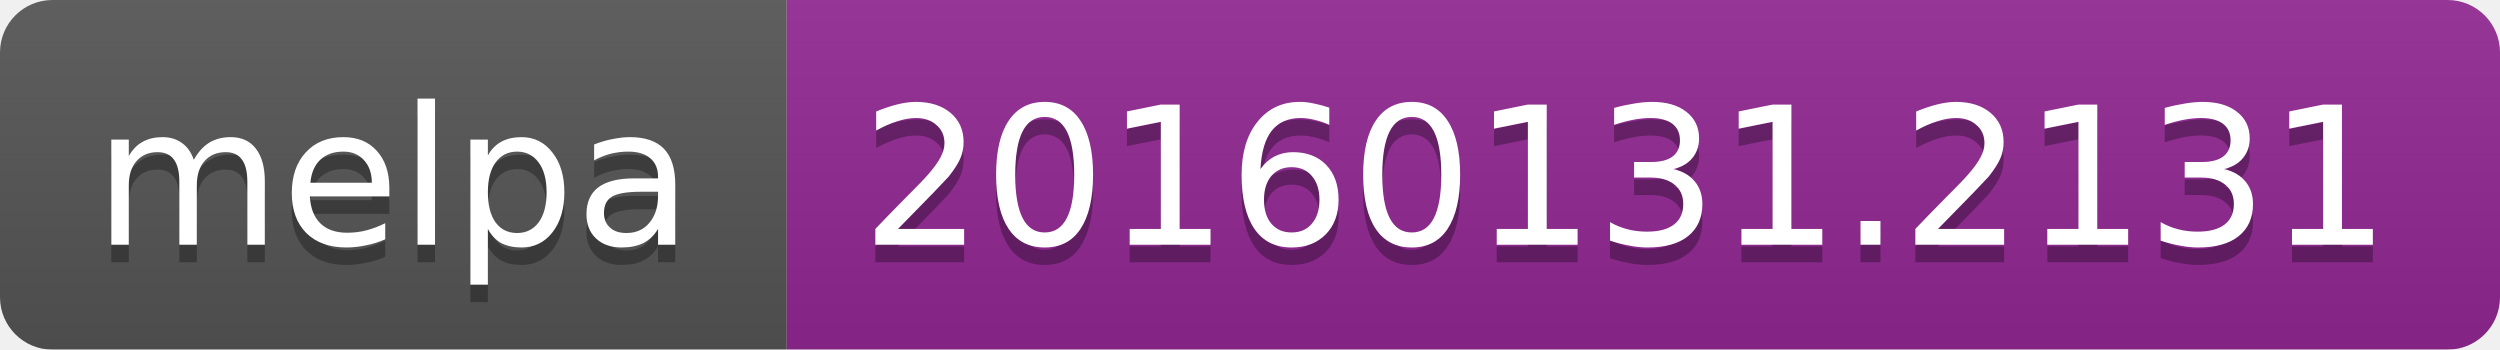
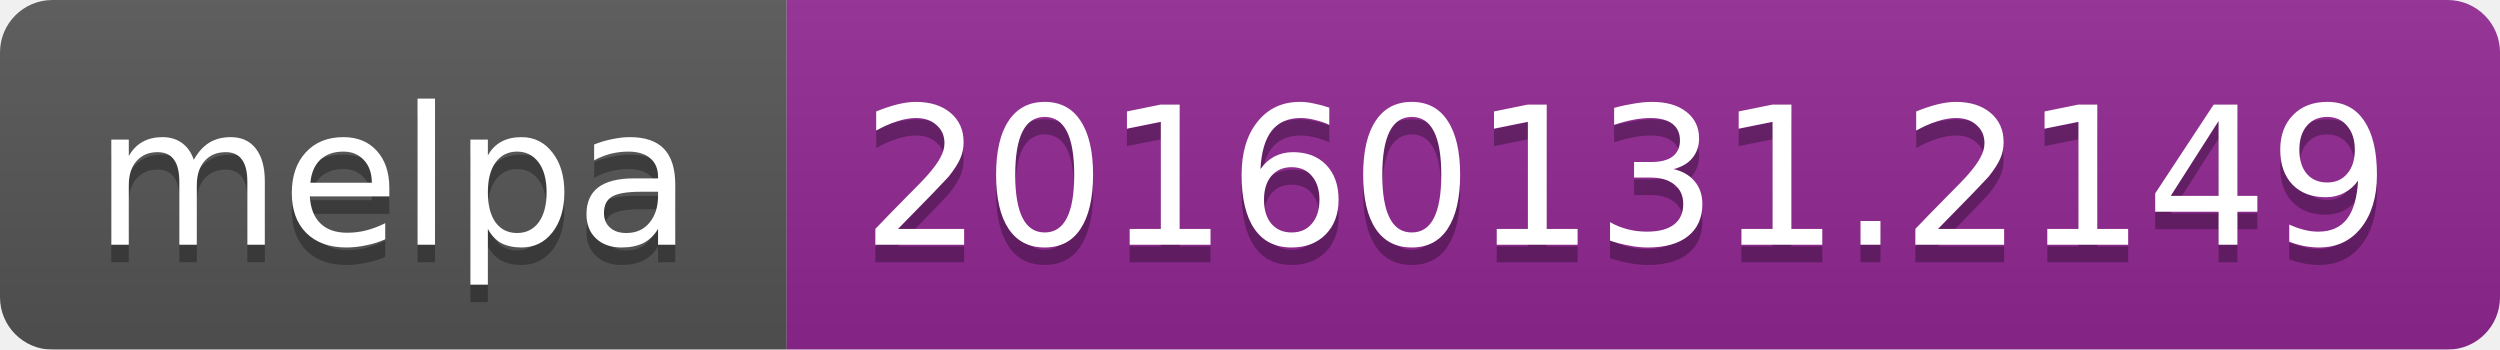
<svg xmlns="http://www.w3.org/2000/svg" width="143" height="20">
  <linearGradient id="b" x2="0" y2="100%">
    <stop offset="0" stop-color="#bbb" stop-opacity=".1" />
    <stop offset="1" stop-opacity=".1" />
  </linearGradient>
  <mask id="a">
    <rect width="143" height="20" rx="3" fill="#fff" />
  </mask>
  <g mask="url(#a)">
    <path fill="#555" d="M0 0h45v20H0z" />
    <path fill="#922793" d="M45 0h98v20H45z" />
    <path fill="url(#b)" d="M0 0h143v20H0z" />
  </g>
  <g fill="#fff" text-anchor="middle" font-family="DejaVu Sans,Verdana,Geneva,sans-serif" font-size="11">
    <text x="22.5" y="15" fill="#010101" fill-opacity=".3">melpa</text>
    <text x="22.5" y="14">melpa</text>
-     <text x="93" y="15" fill="#010101" fill-opacity=".3">20160131.2131</text>
-     <text x="93" y="14">20160131.2131</text>
+     <text x="93" y="15" fill="#010101" fill-opacity=".3">20160131.2149</text>
+     <text x="93" y="14">20160131.2149</text>
  </g>
</svg>
